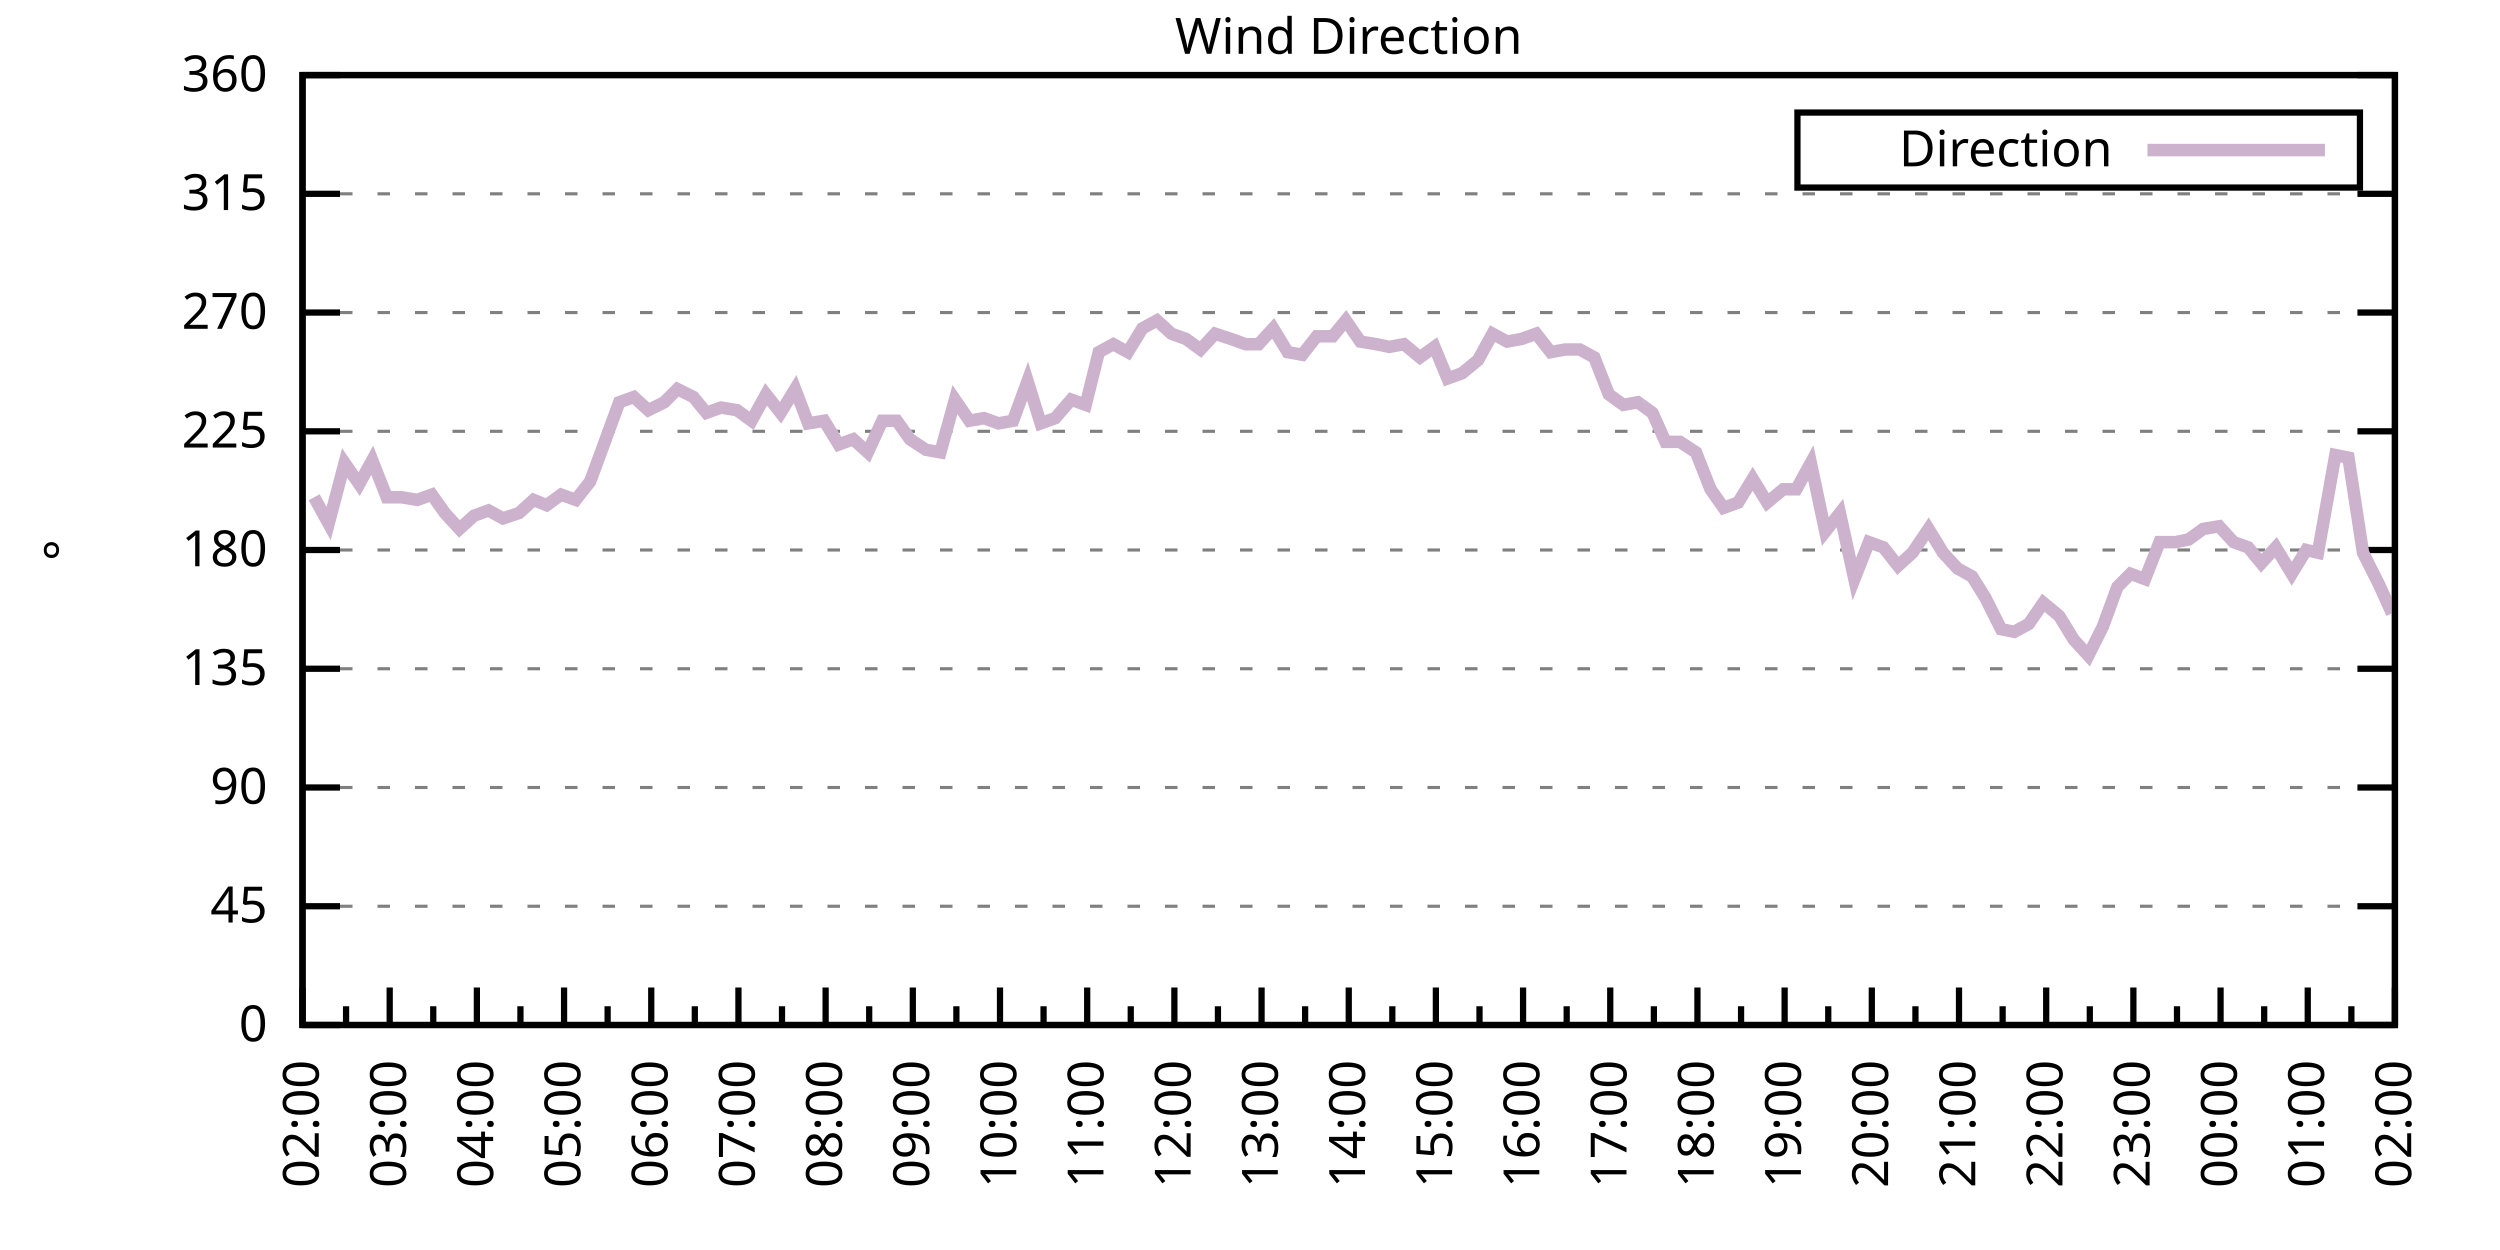
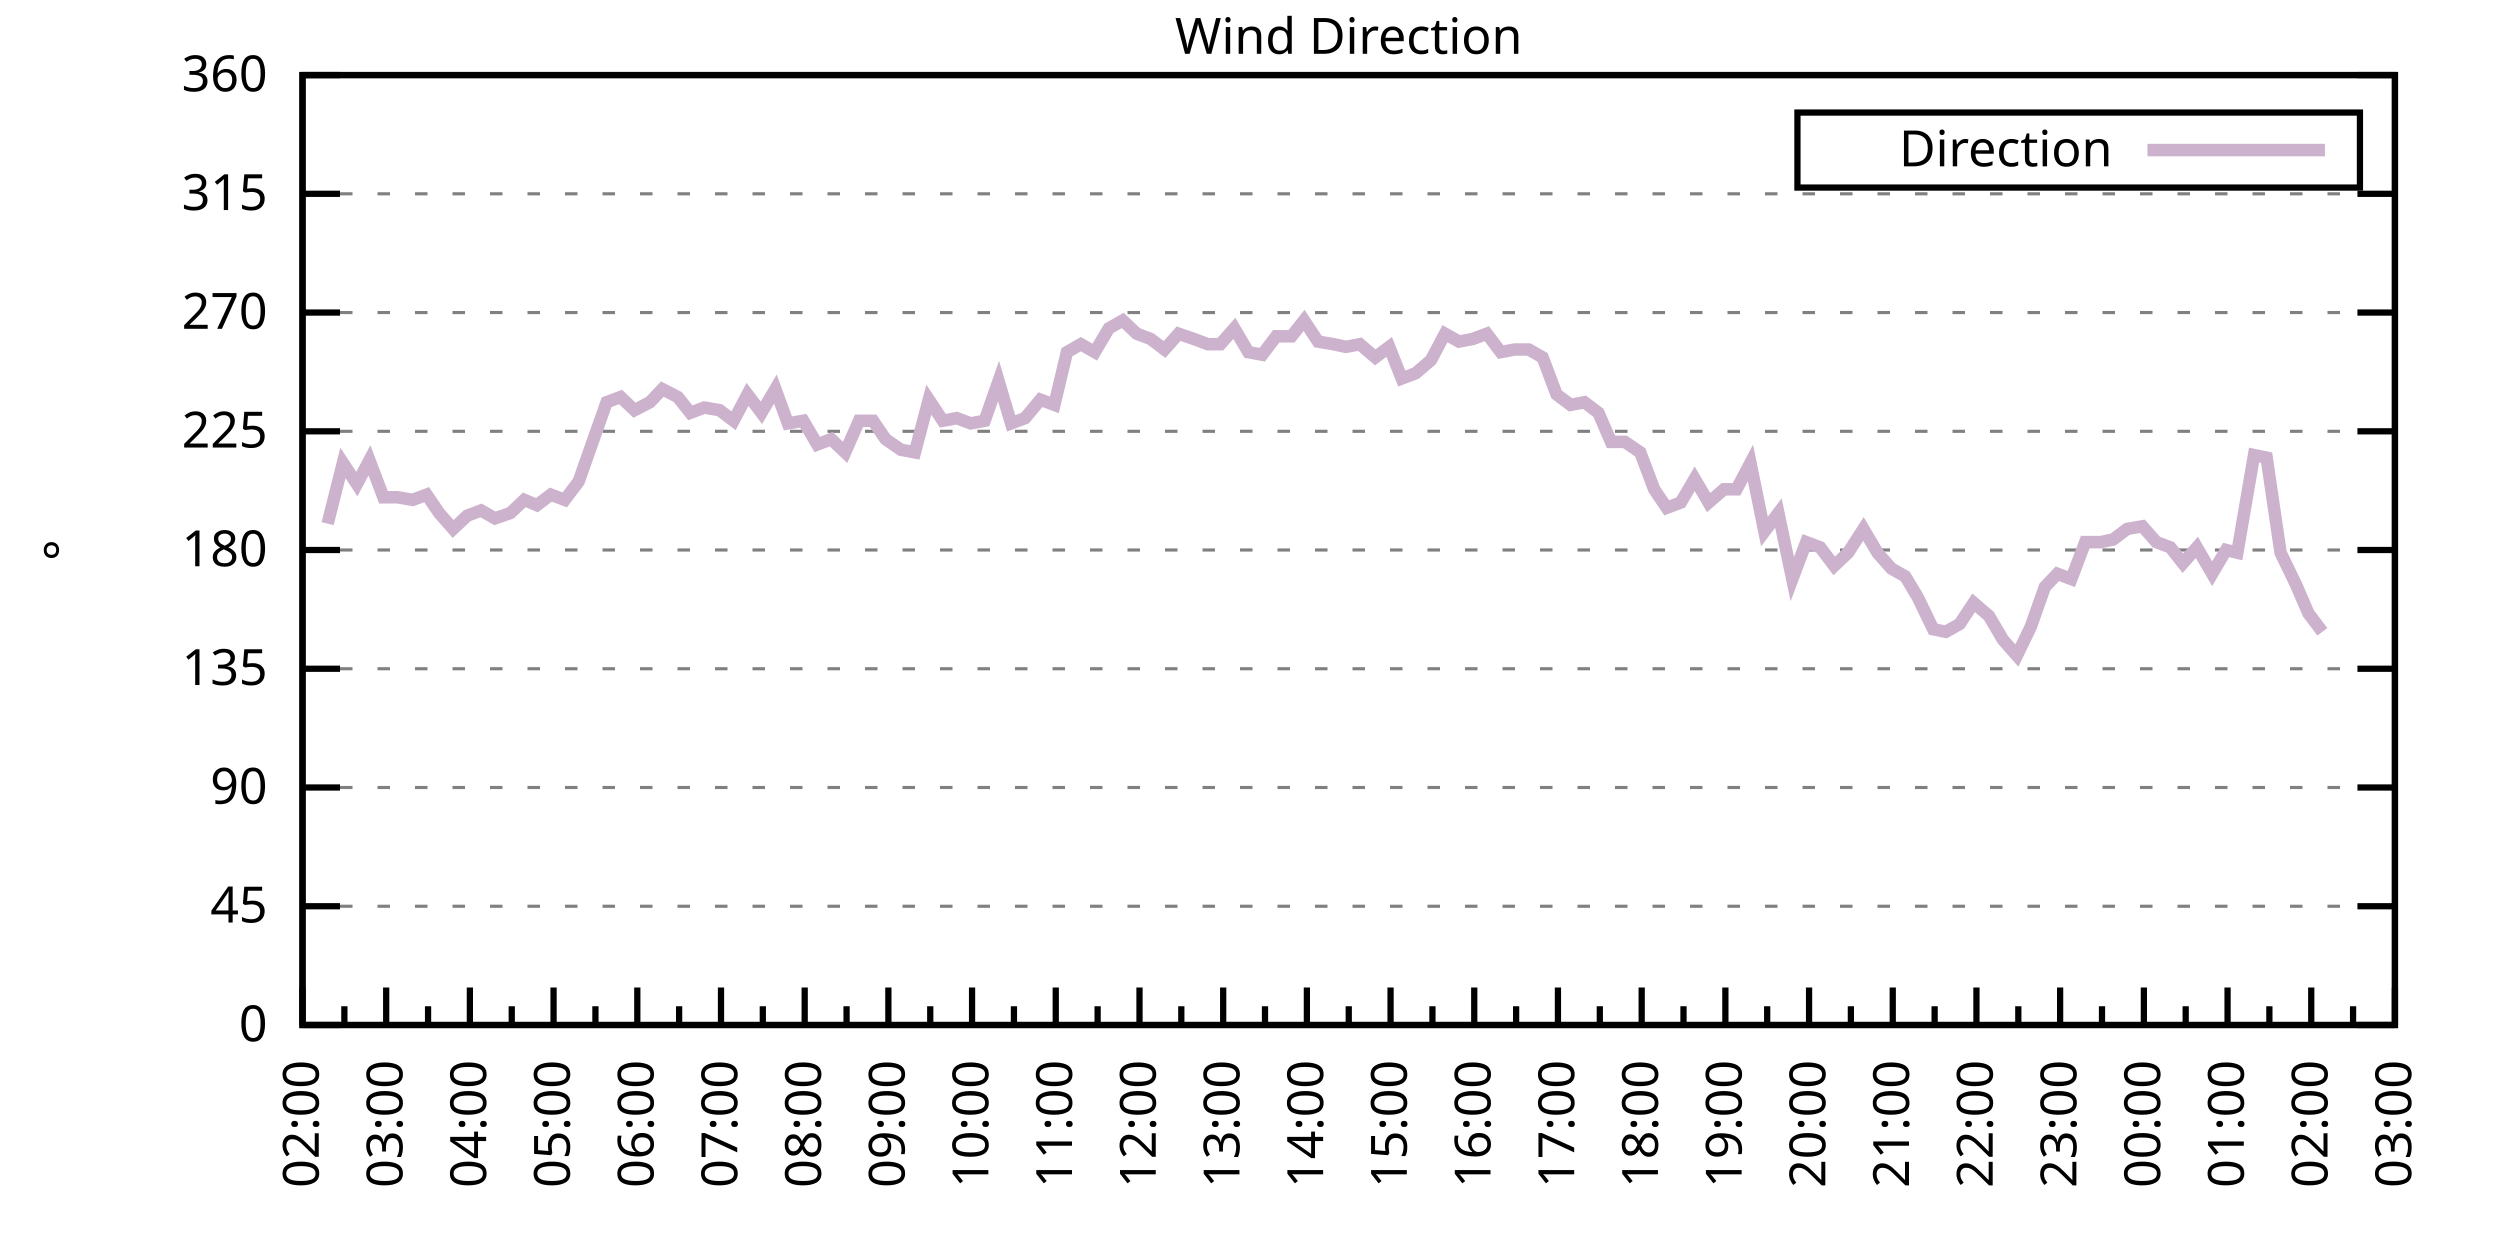
<svg xmlns="http://www.w3.org/2000/svg" xmlns:xlink="http://www.w3.org/1999/xlink" width="400" height="200" viewBox="0 0 400 200">
  <g id="gnuplot_canvas">
    <rect x="0" y="0" width="400" height="200" fill="none" />
    <defs>
      <circle id="gpDot" r="0.5" stroke-width="0.5" stroke="currentColor" />
      <path id="gpPt0" stroke-width="0.333" stroke="currentColor" d="M-1,0 h2 M0,-1 v2" />
      <path id="gpPt1" stroke-width="0.333" stroke="currentColor" d="M-1,-1 L1,1 M1,-1 L-1,1" />
      <path id="gpPt2" stroke-width="0.333" stroke="currentColor" d="M-1,0 L1,0 M0,-1 L0,1 M-1,-1 L1,1 M-1,1 L1,-1" />
      <rect id="gpPt3" stroke-width="0.333" stroke="currentColor" x="-1" y="-1" width="2" height="2" />
      <rect id="gpPt4" stroke-width="0.333" stroke="currentColor" fill="currentColor" x="-1" y="-1" width="2" height="2" />
      <circle id="gpPt5" stroke-width="0.333" stroke="currentColor" cx="0" cy="0" r="1" />
      <use xlink:href="#gpPt5" id="gpPt6" fill="currentColor" stroke="none" />
      <path id="gpPt7" stroke-width="0.333" stroke="currentColor" d="M0,-1.33 L-1.33,0.67 L1.33,0.67 z" />
      <use xlink:href="#gpPt7" id="gpPt8" fill="currentColor" stroke="none" />
      <use xlink:href="#gpPt7" id="gpPt9" stroke="currentColor" transform="rotate(180)" />
      <use xlink:href="#gpPt9" id="gpPt10" fill="currentColor" stroke="none" />
      <use xlink:href="#gpPt3" id="gpPt11" stroke="currentColor" transform="rotate(45)" />
      <use xlink:href="#gpPt11" id="gpPt12" fill="currentColor" stroke="none" />
      <path id="gpPt13" stroke-width="0.333" stroke="currentColor" d="M0,1.330 L1.265,0.411 L0.782,-1.067 L-0.782,-1.076 L-1.265,0.411 z" />
      <use xlink:href="#gpPt13" id="gpPt14" fill="currentColor" stroke="none" />
      <filter id="textbox" filterUnits="objectBoundingBox" x="0" y="0" height="1" width="1">
        <feFlood flood-color="white" flood-opacity="1" result="bgnd" />
        <feComposite in="SourceGraphic" in2="bgnd" operator="atop" />
      </filter>
      <filter id="greybox" filterUnits="objectBoundingBox" x="0" y="0" height="1" width="1">
        <feFlood flood-color="lightgrey" flood-opacity="1" result="grey" />
        <feComposite in="SourceGraphic" in2="grey" operator="atop" />
      </filter>
    </defs>
    <g fill="none" color="white" stroke="currentColor" stroke-width="1.00" stroke-linecap="butt" stroke-linejoin="miter">
</g>
    <g fill="none" color="black" stroke="currentColor" stroke-width="1.00" stroke-linecap="butt" stroke-linejoin="miter">
      <g stroke="none" shape-rendering="crispEdges">
        <polygon fill="rgb(255, 255, 255)" points="48.40,164.00 383.18,164.00 383.18,12.02 48.40,12.02 " />
      </g>
    </g>
    <g fill="none" color="black" stroke="currentColor" stroke-width="1.00" stroke-linecap="butt" stroke-linejoin="miter">
</g>
    <g fill="none" color="black" stroke="black" stroke-width="0.50" stroke-linecap="butt" stroke-linejoin="miter">
</g>
    <g fill="none" color="gray" stroke="currentColor" stroke-width="0.50" stroke-linecap="butt" stroke-linejoin="miter">
      <path stroke="gray" stroke-dasharray="2,4" class="gridline" d="M48.40,164.00 L383.19,164.00  " />
    </g>
    <g fill="none" color="gray" stroke="gray" stroke-width="1.00" stroke-linecap="butt" stroke-linejoin="miter">
</g>
    <g fill="none" color="black" stroke="currentColor" stroke-width="1.00" stroke-linecap="butt" stroke-linejoin="miter">
      <path stroke="black" d="M48.40,164.00 L54.40,164.00 M383.19,164.00 L377.19,164.00  " />
      <g transform="translate(42.80,166.60)" stroke="none" fill="black" font-family="Sans" font-size="8.00" text-anchor="end">
        <text>
          <tspan font-family="Sans"> 0</tspan>
        </text>
      </g>
    </g>
    <g fill="none" color="black" stroke="currentColor" stroke-width="1.00" stroke-linecap="butt" stroke-linejoin="miter">
</g>
    <g fill="none" color="black" stroke="black" stroke-width="0.50" stroke-linecap="butt" stroke-linejoin="miter">
</g>
    <g fill="none" color="gray" stroke="currentColor" stroke-width="0.50" stroke-linecap="butt" stroke-linejoin="miter">
      <path stroke="gray" stroke-dasharray="2,4" class="gridline" d="M48.40,145.00 L383.19,145.00  " />
    </g>
    <g fill="none" color="gray" stroke="gray" stroke-width="1.00" stroke-linecap="butt" stroke-linejoin="miter">
</g>
    <g fill="none" color="black" stroke="currentColor" stroke-width="1.00" stroke-linecap="butt" stroke-linejoin="miter">
      <path stroke="black" d="M48.40,145.00 L54.40,145.00 M383.19,145.00 L377.19,145.00  " />
      <g transform="translate(42.80,147.60)" stroke="none" fill="black" font-family="Sans" font-size="8.00" text-anchor="end">
        <text>
          <tspan font-family="Sans"> 45</tspan>
        </text>
      </g>
    </g>
    <g fill="none" color="black" stroke="currentColor" stroke-width="1.00" stroke-linecap="butt" stroke-linejoin="miter">
</g>
    <g fill="none" color="black" stroke="black" stroke-width="0.50" stroke-linecap="butt" stroke-linejoin="miter">
</g>
    <g fill="none" color="gray" stroke="currentColor" stroke-width="0.50" stroke-linecap="butt" stroke-linejoin="miter">
      <path stroke="gray" stroke-dasharray="2,4" class="gridline" d="M48.40,126.00 L383.19,126.00  " />
    </g>
    <g fill="none" color="gray" stroke="gray" stroke-width="1.00" stroke-linecap="butt" stroke-linejoin="miter">
</g>
    <g fill="none" color="black" stroke="currentColor" stroke-width="1.00" stroke-linecap="butt" stroke-linejoin="miter">
      <path stroke="black" d="M48.40,126.00 L54.40,126.00 M383.19,126.00 L377.19,126.00  " />
      <g transform="translate(42.80,128.60)" stroke="none" fill="black" font-family="Sans" font-size="8.00" text-anchor="end">
        <text>
          <tspan font-family="Sans"> 90</tspan>
        </text>
      </g>
    </g>
    <g fill="none" color="black" stroke="currentColor" stroke-width="1.00" stroke-linecap="butt" stroke-linejoin="miter">
</g>
    <g fill="none" color="black" stroke="black" stroke-width="0.50" stroke-linecap="butt" stroke-linejoin="miter">
</g>
    <g fill="none" color="gray" stroke="currentColor" stroke-width="0.50" stroke-linecap="butt" stroke-linejoin="miter">
      <path stroke="gray" stroke-dasharray="2,4" class="gridline" d="M48.40,107.00 L383.19,107.00  " />
    </g>
    <g fill="none" color="gray" stroke="gray" stroke-width="1.00" stroke-linecap="butt" stroke-linejoin="miter">
</g>
    <g fill="none" color="black" stroke="currentColor" stroke-width="1.00" stroke-linecap="butt" stroke-linejoin="miter">
      <path stroke="black" d="M48.40,107.00 L54.40,107.00 M383.19,107.00 L377.19,107.00  " />
      <g transform="translate(42.80,109.60)" stroke="none" fill="black" font-family="Sans" font-size="8.00" text-anchor="end">
        <text>
          <tspan font-family="Sans"> 135</tspan>
        </text>
      </g>
    </g>
    <g fill="none" color="black" stroke="currentColor" stroke-width="1.00" stroke-linecap="butt" stroke-linejoin="miter">
</g>
    <g fill="none" color="black" stroke="black" stroke-width="0.50" stroke-linecap="butt" stroke-linejoin="miter">
</g>
    <g fill="none" color="gray" stroke="currentColor" stroke-width="0.50" stroke-linecap="butt" stroke-linejoin="miter">
      <path stroke="gray" stroke-dasharray="2,4" class="gridline" d="M48.40,88.00 L383.19,88.00  " />
    </g>
    <g fill="none" color="gray" stroke="gray" stroke-width="1.00" stroke-linecap="butt" stroke-linejoin="miter">
</g>
    <g fill="none" color="black" stroke="currentColor" stroke-width="1.00" stroke-linecap="butt" stroke-linejoin="miter">
      <path stroke="black" d="M48.40,88.00 L54.40,88.00 M383.19,88.00 L377.19,88.00  " />
      <g transform="translate(42.80,90.60)" stroke="none" fill="black" font-family="Sans" font-size="8.00" text-anchor="end">
        <text>
          <tspan font-family="Sans"> 180</tspan>
        </text>
      </g>
    </g>
    <g fill="none" color="black" stroke="currentColor" stroke-width="1.00" stroke-linecap="butt" stroke-linejoin="miter">
</g>
    <g fill="none" color="black" stroke="black" stroke-width="0.50" stroke-linecap="butt" stroke-linejoin="miter">
</g>
    <g fill="none" color="gray" stroke="currentColor" stroke-width="0.50" stroke-linecap="butt" stroke-linejoin="miter">
      <path stroke="gray" stroke-dasharray="2,4" class="gridline" d="M48.40,69.01 L383.19,69.01  " />
    </g>
    <g fill="none" color="gray" stroke="gray" stroke-width="1.00" stroke-linecap="butt" stroke-linejoin="miter">
</g>
    <g fill="none" color="black" stroke="currentColor" stroke-width="1.00" stroke-linecap="butt" stroke-linejoin="miter">
      <path stroke="black" d="M48.40,69.01 L54.40,69.01 M383.19,69.01 L377.19,69.01  " />
      <g transform="translate(42.80,71.61)" stroke="none" fill="black" font-family="Sans" font-size="8.00" text-anchor="end">
        <text>
          <tspan font-family="Sans"> 225</tspan>
        </text>
      </g>
    </g>
    <g fill="none" color="black" stroke="currentColor" stroke-width="1.00" stroke-linecap="butt" stroke-linejoin="miter">
</g>
    <g fill="none" color="black" stroke="black" stroke-width="0.50" stroke-linecap="butt" stroke-linejoin="miter">
</g>
    <g fill="none" color="gray" stroke="currentColor" stroke-width="0.50" stroke-linecap="butt" stroke-linejoin="miter">
      <path stroke="gray" stroke-dasharray="2,4" class="gridline" d="M48.40,50.01 L383.19,50.01  " />
    </g>
    <g fill="none" color="gray" stroke="gray" stroke-width="1.00" stroke-linecap="butt" stroke-linejoin="miter">
</g>
    <g fill="none" color="black" stroke="currentColor" stroke-width="1.00" stroke-linecap="butt" stroke-linejoin="miter">
      <path stroke="black" d="M48.40,50.01 L54.40,50.01 M383.19,50.01 L377.19,50.01  " />
      <g transform="translate(42.80,52.61)" stroke="none" fill="black" font-family="Sans" font-size="8.00" text-anchor="end">
        <text>
          <tspan font-family="Sans"> 270</tspan>
        </text>
      </g>
    </g>
    <g fill="none" color="black" stroke="currentColor" stroke-width="1.00" stroke-linecap="butt" stroke-linejoin="miter">
</g>
    <g fill="none" color="black" stroke="black" stroke-width="0.50" stroke-linecap="butt" stroke-linejoin="miter">
</g>
    <g fill="none" color="gray" stroke="currentColor" stroke-width="0.50" stroke-linecap="butt" stroke-linejoin="miter">
      <path stroke="gray" stroke-dasharray="2,4" class="gridline" d="M48.40,31.01 L383.19,31.01  " />
    </g>
    <g fill="none" color="gray" stroke="gray" stroke-width="1.00" stroke-linecap="butt" stroke-linejoin="miter">
</g>
    <g fill="none" color="black" stroke="currentColor" stroke-width="1.00" stroke-linecap="butt" stroke-linejoin="miter">
      <path stroke="black" d="M48.40,31.01 L54.40,31.01 M383.19,31.01 L377.19,31.01  " />
      <g transform="translate(42.80,33.61)" stroke="none" fill="black" font-family="Sans" font-size="8.00" text-anchor="end">
        <text>
          <tspan font-family="Sans"> 315</tspan>
        </text>
      </g>
    </g>
    <g fill="none" color="black" stroke="currentColor" stroke-width="1.00" stroke-linecap="butt" stroke-linejoin="miter">
</g>
    <g fill="none" color="black" stroke="black" stroke-width="0.50" stroke-linecap="butt" stroke-linejoin="miter">
</g>
    <g fill="none" color="gray" stroke="currentColor" stroke-width="0.50" stroke-linecap="butt" stroke-linejoin="miter">
      <path stroke="gray" stroke-dasharray="2,4" class="gridline" d="M48.40,12.01 L383.19,12.01  " />
    </g>
    <g fill="none" color="gray" stroke="gray" stroke-width="1.00" stroke-linecap="butt" stroke-linejoin="miter">
</g>
    <g fill="none" color="black" stroke="currentColor" stroke-width="1.00" stroke-linecap="butt" stroke-linejoin="miter">
      <path stroke="black" d="M48.40,12.01 L54.40,12.01 M383.19,12.01 L377.19,12.01  " />
      <g transform="translate(42.80,14.61)" stroke="none" fill="black" font-family="Sans" font-size="8.00" text-anchor="end">
        <text>
          <tspan font-family="Sans"> 360</tspan>
        </text>
      </g>
    </g>
    <g fill="none" color="black" stroke="currentColor" stroke-width="1.00" stroke-linecap="butt" stroke-linejoin="miter">
      <path stroke="black" d="M48.40,164.00 L48.40,158.00  " />
      <g transform="translate(51.00,169.60) rotate(270)" stroke="none" fill="black" font-family="Sans" font-size="8.00" text-anchor="end">
        <text>
          <tspan font-family="Sans">02:00</tspan>
        </text>
      </g>
    </g>
    <g fill="none" color="black" stroke="currentColor" stroke-width="1.00" stroke-linecap="butt" stroke-linejoin="miter">
-       <path stroke="black" d="M55.37,164.00 L55.37,161.00 M62.35,164.00 L62.35,158.00  " />
-       <g transform="translate(64.95,169.60) rotate(270)" stroke="none" fill="black" font-family="Sans" font-size="8.00" text-anchor="end">
+       <path stroke="black" d="M55.10,164.00 L55.10,161.00 M61.79,164.00 L61.79,158.00  " />
+       <g transform="translate(64.39,169.60) rotate(270)" stroke="none" fill="black" font-family="Sans" font-size="8.00" text-anchor="end">
        <text>
          <tspan font-family="Sans">03:00</tspan>
        </text>
      </g>
    </g>
    <g fill="none" color="black" stroke="currentColor" stroke-width="1.00" stroke-linecap="butt" stroke-linejoin="miter">
-       <path stroke="black" d="M69.32,164.00 L69.32,161.00 M76.30,164.00 L76.30,158.00  " />
-       <g transform="translate(78.90,169.60) rotate(270)" stroke="none" fill="black" font-family="Sans" font-size="8.00" text-anchor="end">
+       <path stroke="black" d="M68.49,164.00 L68.49,161.00 M75.18,164.00 L75.18,158.00  " />
+       <g transform="translate(77.78,169.60) rotate(270)" stroke="none" fill="black" font-family="Sans" font-size="8.00" text-anchor="end">
        <text>
          <tspan font-family="Sans">04:00</tspan>
        </text>
      </g>
    </g>
    <g fill="none" color="black" stroke="currentColor" stroke-width="1.00" stroke-linecap="butt" stroke-linejoin="miter">
-       <path stroke="black" d="M83.27,164.00 L83.27,161.00 M90.25,164.00 L90.25,158.00  " />
-       <g transform="translate(92.85,169.60) rotate(270)" stroke="none" fill="black" font-family="Sans" font-size="8.00" text-anchor="end">
+       <path stroke="black" d="M81.88,164.00 L81.88,161.00 M88.57,164.00 L88.57,158.00  " />
+       <g transform="translate(91.17,169.60) rotate(270)" stroke="none" fill="black" font-family="Sans" font-size="8.00" text-anchor="end">
        <text>
          <tspan font-family="Sans">05:00</tspan>
        </text>
      </g>
    </g>
    <g fill="none" color="black" stroke="currentColor" stroke-width="1.00" stroke-linecap="butt" stroke-linejoin="miter">
-       <path stroke="black" d="M97.22,164.00 L97.22,161.00 M104.20,164.00 L104.20,158.00  " />
-       <g transform="translate(106.80,169.60) rotate(270)" stroke="none" fill="black" font-family="Sans" font-size="8.00" text-anchor="end">
+       <path stroke="black" d="M95.27,164.00 L95.27,161.00 M101.97,164.00 L101.97,158.00  " />
+       <g transform="translate(104.57,169.60) rotate(270)" stroke="none" fill="black" font-family="Sans" font-size="8.00" text-anchor="end">
        <text>
          <tspan font-family="Sans">06:00</tspan>
        </text>
      </g>
    </g>
    <g fill="none" color="black" stroke="currentColor" stroke-width="1.00" stroke-linecap="butt" stroke-linejoin="miter">
-       <path stroke="black" d="M111.17,164.00 L111.17,161.00 M118.15,164.00 L118.15,158.00  " />
-       <g transform="translate(120.75,169.60) rotate(270)" stroke="none" fill="black" font-family="Sans" font-size="8.00" text-anchor="end">
+       <path stroke="black" d="M108.66,164.00 L108.66,161.00 M115.36,164.00 L115.36,158.00  " />
+       <g transform="translate(117.96,169.60) rotate(270)" stroke="none" fill="black" font-family="Sans" font-size="8.00" text-anchor="end">
        <text>
          <tspan font-family="Sans">07:00</tspan>
        </text>
      </g>
    </g>
    <g fill="none" color="black" stroke="currentColor" stroke-width="1.00" stroke-linecap="butt" stroke-linejoin="miter">
-       <path stroke="black" d="M125.12,164.00 L125.12,161.00 M132.10,164.00 L132.10,158.00  " />
-       <g transform="translate(134.70,169.60) rotate(270)" stroke="none" fill="black" font-family="Sans" font-size="8.00" text-anchor="end">
+       <path stroke="black" d="M122.05,164.00 L122.05,161.00 M128.75,164.00 L128.75,158.00  " />
+       <g transform="translate(131.35,169.60) rotate(270)" stroke="none" fill="black" font-family="Sans" font-size="8.00" text-anchor="end">
        <text>
          <tspan font-family="Sans">08:00</tspan>
        </text>
      </g>
    </g>
    <g fill="none" color="black" stroke="currentColor" stroke-width="1.00" stroke-linecap="butt" stroke-linejoin="miter">
-       <path stroke="black" d="M139.07,164.00 L139.07,161.00 M146.05,164.00 L146.05,158.00  " />
-       <g transform="translate(148.65,169.60) rotate(270)" stroke="none" fill="black" font-family="Sans" font-size="8.00" text-anchor="end">
+       <path stroke="black" d="M135.45,164.00 L135.45,161.00 M142.14,164.00 L142.14,158.00  " />
+       <g transform="translate(144.74,169.60) rotate(270)" stroke="none" fill="black" font-family="Sans" font-size="8.00" text-anchor="end">
        <text>
          <tspan font-family="Sans">09:00</tspan>
        </text>
      </g>
    </g>
    <g fill="none" color="black" stroke="currentColor" stroke-width="1.00" stroke-linecap="butt" stroke-linejoin="miter">
-       <path stroke="black" d="M153.02,164.00 L153.02,161.00 M160.00,164.00 L160.00,158.00  " />
-       <g transform="translate(162.60,169.60) rotate(270)" stroke="none" fill="black" font-family="Sans" font-size="8.00" text-anchor="end">
+       <path stroke="black" d="M148.84,164.00 L148.84,161.00 M155.53,164.00 L155.53,158.00  " />
+       <g transform="translate(158.13,169.60) rotate(270)" stroke="none" fill="black" font-family="Sans" font-size="8.00" text-anchor="end">
        <text>
          <tspan font-family="Sans">10:00</tspan>
        </text>
      </g>
    </g>
    <g fill="none" color="black" stroke="currentColor" stroke-width="1.00" stroke-linecap="butt" stroke-linejoin="miter">
-       <path stroke="black" d="M166.97,164.00 L166.97,161.00 M173.95,164.00 L173.95,158.00  " />
-       <g transform="translate(176.55,169.60) rotate(270)" stroke="none" fill="black" font-family="Sans" font-size="8.00" text-anchor="end">
+       <path stroke="black" d="M162.23,164.00 L162.23,161.00 M168.92,164.00 L168.92,158.00  " />
+       <g transform="translate(171.52,169.60) rotate(270)" stroke="none" fill="black" font-family="Sans" font-size="8.00" text-anchor="end">
        <text>
          <tspan font-family="Sans">11:00</tspan>
        </text>
      </g>
    </g>
    <g fill="none" color="black" stroke="currentColor" stroke-width="1.00" stroke-linecap="butt" stroke-linejoin="miter">
-       <path stroke="black" d="M180.92,164.00 L180.92,161.00 M187.90,164.00 L187.90,158.00  " />
-       <g transform="translate(190.50,169.60) rotate(270)" stroke="none" fill="black" font-family="Sans" font-size="8.00" text-anchor="end">
+       <path stroke="black" d="M175.62,164.00 L175.62,161.00 M182.32,164.00 L182.32,158.00  " />
+       <g transform="translate(184.92,169.60) rotate(270)" stroke="none" fill="black" font-family="Sans" font-size="8.00" text-anchor="end">
        <text>
          <tspan font-family="Sans">12:00</tspan>
        </text>
      </g>
    </g>
    <g fill="none" color="black" stroke="currentColor" stroke-width="1.00" stroke-linecap="butt" stroke-linejoin="miter">
-       <path stroke="black" d="M194.87,164.00 L194.87,161.00 M201.85,164.00 L201.85,158.00  " />
-       <g transform="translate(204.45,169.60) rotate(270)" stroke="none" fill="black" font-family="Sans" font-size="8.00" text-anchor="end">
+       <path stroke="black" d="M189.01,164.00 L189.01,161.00 M195.71,164.00 L195.71,158.00  " />
+       <g transform="translate(198.31,169.60) rotate(270)" stroke="none" fill="black" font-family="Sans" font-size="8.00" text-anchor="end">
        <text>
          <tspan font-family="Sans">13:00</tspan>
        </text>
      </g>
    </g>
    <g fill="none" color="black" stroke="currentColor" stroke-width="1.00" stroke-linecap="butt" stroke-linejoin="miter">
-       <path stroke="black" d="M208.82,164.00 L208.82,161.00 M215.80,164.00 L215.80,158.00  " />
-       <g transform="translate(218.40,169.60) rotate(270)" stroke="none" fill="black" font-family="Sans" font-size="8.00" text-anchor="end">
+       <path stroke="black" d="M202.40,164.00 L202.40,161.00 M209.10,164.00 L209.10,158.00  " />
+       <g transform="translate(211.70,169.60) rotate(270)" stroke="none" fill="black" font-family="Sans" font-size="8.00" text-anchor="end">
        <text>
          <tspan font-family="Sans">14:00</tspan>
        </text>
      </g>
    </g>
    <g fill="none" color="black" stroke="currentColor" stroke-width="1.00" stroke-linecap="butt" stroke-linejoin="miter">
-       <path stroke="black" d="M222.77,164.00 L222.77,161.00 M229.74,164.00 L229.74,158.00  " />
-       <g transform="translate(232.34,169.60) rotate(270)" stroke="none" fill="black" font-family="Sans" font-size="8.00" text-anchor="end">
+       <path stroke="black" d="M215.80,164.00 L215.80,161.00 M222.49,164.00 L222.49,158.00  " />
+       <g transform="translate(225.09,169.60) rotate(270)" stroke="none" fill="black" font-family="Sans" font-size="8.00" text-anchor="end">
        <text>
          <tspan font-family="Sans">15:00</tspan>
        </text>
      </g>
    </g>
    <g fill="none" color="black" stroke="currentColor" stroke-width="1.00" stroke-linecap="butt" stroke-linejoin="miter">
-       <path stroke="black" d="M236.72,164.00 L236.72,161.00 M243.69,164.00 L243.69,158.00  " />
-       <g transform="translate(246.29,169.60) rotate(270)" stroke="none" fill="black" font-family="Sans" font-size="8.00" text-anchor="end">
+       <path stroke="black" d="M229.19,164.00 L229.19,161.00 M235.88,164.00 L235.88,158.00  " />
+       <g transform="translate(238.48,169.60) rotate(270)" stroke="none" fill="black" font-family="Sans" font-size="8.00" text-anchor="end">
        <text>
          <tspan font-family="Sans">16:00</tspan>
        </text>
      </g>
    </g>
    <g fill="none" color="black" stroke="currentColor" stroke-width="1.00" stroke-linecap="butt" stroke-linejoin="miter">
-       <path stroke="black" d="M250.67,164.00 L250.67,161.00 M257.64,164.00 L257.64,158.00  " />
-       <g transform="translate(260.24,169.60) rotate(270)" stroke="none" fill="black" font-family="Sans" font-size="8.00" text-anchor="end">
+       <path stroke="black" d="M242.58,164.00 L242.58,161.00 M249.27,164.00 L249.27,158.00  " />
+       <g transform="translate(251.87,169.60) rotate(270)" stroke="none" fill="black" font-family="Sans" font-size="8.00" text-anchor="end">
        <text>
          <tspan font-family="Sans">17:00</tspan>
        </text>
      </g>
    </g>
    <g fill="none" color="black" stroke="currentColor" stroke-width="1.00" stroke-linecap="butt" stroke-linejoin="miter">
-       <path stroke="black" d="M264.62,164.00 L264.62,161.00 M271.59,164.00 L271.59,158.00  " />
-       <g transform="translate(274.19,169.60) rotate(270)" stroke="none" fill="black" font-family="Sans" font-size="8.00" text-anchor="end">
+       <path stroke="black" d="M255.97,164.00 L255.97,161.00 M262.67,164.00 L262.67,158.00  " />
+       <g transform="translate(265.27,169.60) rotate(270)" stroke="none" fill="black" font-family="Sans" font-size="8.00" text-anchor="end">
        <text>
          <tspan font-family="Sans">18:00</tspan>
        </text>
      </g>
    </g>
    <g fill="none" color="black" stroke="currentColor" stroke-width="1.00" stroke-linecap="butt" stroke-linejoin="miter">
-       <path stroke="black" d="M278.57,164.00 L278.57,161.00 M285.54,164.00 L285.54,158.00  " />
-       <g transform="translate(288.14,169.60) rotate(270)" stroke="none" fill="black" font-family="Sans" font-size="8.00" text-anchor="end">
+       <path stroke="black" d="M269.36,164.00 L269.36,161.00 M276.06,164.00 L276.06,158.00  " />
+       <g transform="translate(278.66,169.60) rotate(270)" stroke="none" fill="black" font-family="Sans" font-size="8.00" text-anchor="end">
        <text>
          <tspan font-family="Sans">19:00</tspan>
        </text>
      </g>
    </g>
    <g fill="none" color="black" stroke="currentColor" stroke-width="1.00" stroke-linecap="butt" stroke-linejoin="miter">
-       <path stroke="black" d="M292.52,164.00 L292.52,161.00 M299.49,164.00 L299.49,158.00  " />
-       <g transform="translate(302.09,169.60) rotate(270)" stroke="none" fill="black" font-family="Sans" font-size="8.00" text-anchor="end">
+       <path stroke="black" d="M282.75,164.00 L282.75,161.00 M289.45,164.00 L289.45,158.00  " />
+       <g transform="translate(292.05,169.60) rotate(270)" stroke="none" fill="black" font-family="Sans" font-size="8.00" text-anchor="end">
        <text>
          <tspan font-family="Sans">20:00</tspan>
        </text>
      </g>
    </g>
    <g fill="none" color="black" stroke="currentColor" stroke-width="1.00" stroke-linecap="butt" stroke-linejoin="miter">
-       <path stroke="black" d="M306.47,164.00 L306.47,161.00 M313.44,164.00 L313.44,158.00  " />
-       <g transform="translate(316.04,169.60) rotate(270)" stroke="none" fill="black" font-family="Sans" font-size="8.00" text-anchor="end">
+       <path stroke="black" d="M296.14,164.00 L296.14,161.00 M302.84,164.00 L302.84,158.00  " />
+       <g transform="translate(305.44,169.60) rotate(270)" stroke="none" fill="black" font-family="Sans" font-size="8.00" text-anchor="end">
        <text>
          <tspan font-family="Sans">21:00</tspan>
        </text>
      </g>
    </g>
    <g fill="none" color="black" stroke="currentColor" stroke-width="1.00" stroke-linecap="butt" stroke-linejoin="miter">
-       <path stroke="black" d="M320.42,164.00 L320.42,161.00 M327.39,164.00 L327.39,158.00  " />
-       <g transform="translate(329.99,169.60) rotate(270)" stroke="none" fill="black" font-family="Sans" font-size="8.00" text-anchor="end">
+       <path stroke="black" d="M309.54,164.00 L309.54,161.00 M316.23,164.00 L316.23,158.00  " />
+       <g transform="translate(318.83,169.60) rotate(270)" stroke="none" fill="black" font-family="Sans" font-size="8.00" text-anchor="end">
        <text>
          <tspan font-family="Sans">22:00</tspan>
        </text>
      </g>
    </g>
    <g fill="none" color="black" stroke="currentColor" stroke-width="1.00" stroke-linecap="butt" stroke-linejoin="miter">
-       <path stroke="black" d="M334.37,164.00 L334.37,161.00 M341.34,164.00 L341.34,158.00  " />
-       <g transform="translate(343.94,169.60) rotate(270)" stroke="none" fill="black" font-family="Sans" font-size="8.00" text-anchor="end">
+       <path stroke="black" d="M322.93,164.00 L322.93,161.00 M329.62,164.00 L329.62,158.00  " />
+       <g transform="translate(332.22,169.60) rotate(270)" stroke="none" fill="black" font-family="Sans" font-size="8.00" text-anchor="end">
        <text>
          <tspan font-family="Sans">23:00</tspan>
        </text>
      </g>
    </g>
    <g fill="none" color="black" stroke="currentColor" stroke-width="1.00" stroke-linecap="butt" stroke-linejoin="miter">
-       <path stroke="black" d="M348.32,164.00 L348.32,161.00 M355.29,164.00 L355.29,158.00  " />
-       <g transform="translate(357.89,169.60) rotate(270)" stroke="none" fill="black" font-family="Sans" font-size="8.00" text-anchor="end">
+       <path stroke="black" d="M336.32,164.00 L336.32,161.00 M343.02,164.00 L343.02,158.00  " />
+       <g transform="translate(345.62,169.60) rotate(270)" stroke="none" fill="black" font-family="Sans" font-size="8.00" text-anchor="end">
        <text>
          <tspan font-family="Sans">00:00</tspan>
        </text>
      </g>
    </g>
    <g fill="none" color="black" stroke="currentColor" stroke-width="1.00" stroke-linecap="butt" stroke-linejoin="miter">
-       <path stroke="black" d="M362.27,164.00 L362.27,161.00 M369.24,164.00 L369.24,158.00  " />
-       <g transform="translate(371.84,169.60) rotate(270)" stroke="none" fill="black" font-family="Sans" font-size="8.00" text-anchor="end">
+       <path stroke="black" d="M349.71,164.00 L349.71,161.00 M356.41,164.00 L356.41,158.00  " />
+       <g transform="translate(359.01,169.60) rotate(270)" stroke="none" fill="black" font-family="Sans" font-size="8.00" text-anchor="end">
        <text>
          <tspan font-family="Sans">01:00</tspan>
        </text>
      </g>
    </g>
    <g fill="none" color="black" stroke="currentColor" stroke-width="1.00" stroke-linecap="butt" stroke-linejoin="miter">
-       <path stroke="black" d="M376.22,164.00 L376.22,161.00 M383.19,164.00 L383.19,158.00  " />
+       <path stroke="black" d="M363.10,164.00 L363.10,161.00 M369.80,164.00 L369.80,158.00  " />
+       <g transform="translate(372.40,169.60) rotate(270)" stroke="none" fill="black" font-family="Sans" font-size="8.00" text-anchor="end">
+         <text>
+           <tspan font-family="Sans">02:00</tspan>
+         </text>
+       </g>
+     </g>
+     <g fill="none" color="black" stroke="currentColor" stroke-width="1.00" stroke-linecap="butt" stroke-linejoin="miter">
+       <path stroke="black" d="M376.49,164.00 L376.49,161.00 M383.19,164.00 L383.19,158.00  " />
      <g transform="translate(385.79,169.60) rotate(270)" stroke="none" fill="black" font-family="Sans" font-size="8.00" text-anchor="end">
        <text>
-           <tspan font-family="Sans">02:00</tspan>
+           <tspan font-family="Sans">03:00</tspan>
        </text>
      </g>
    </g>
    <g fill="none" color="black" stroke="currentColor" stroke-width="1.00" stroke-linecap="butt" stroke-linejoin="miter">
</g>
    <g fill="none" color="black" stroke="currentColor" stroke-width="1.00" stroke-linecap="butt" stroke-linejoin="miter">
      <path stroke="black" d="M48.40,12.01 L48.40,164.00 L383.19,164.00 L383.19,12.01 L48.40,12.01 Z  " />
    </g>
    <g fill="none" color="black" stroke="currentColor" stroke-width="1.00" stroke-linecap="butt" stroke-linejoin="miter">
      <g transform="translate(12.80,88.01) rotate(270)" stroke="none" fill="black" font-family="Sans" font-size="8.00" text-anchor="middle">
        <text>
          <tspan font-family="Sans">°</tspan>
        </text>
      </g>
    </g>
    <g fill="none" color="black" stroke="currentColor" stroke-width="1.00" stroke-linecap="butt" stroke-linejoin="miter">
</g>
    <g fill="none" color="black" stroke="currentColor" stroke-width="1.00" stroke-linecap="butt" stroke-linejoin="miter">
      <path stroke="black" d="M287.59,30.01 L287.59,18.01 L377.59,18.01 L377.59,30.01 L287.59,30.01 Z  " />
    </g>
    <g id="Wind_direction_plot_1">
      <g fill="none" color="white" stroke="black" stroke-width="2.00" stroke-linecap="butt" stroke-linejoin="miter">
</g>
      <g fill="none" color="black" stroke="currentColor" stroke-width="2.00" stroke-linecap="butt" stroke-linejoin="miter">
        <g transform="translate(337.99,26.61)" stroke="none" fill="black" font-family="Sans" font-size="8.00" text-anchor="end">
          <text>
            <tspan font-family="Sans">Direction</tspan>
          </text>
        </g>
      </g>
      <g fill="none" color="black" stroke="currentColor" stroke-width="2.00" stroke-linecap="butt" stroke-linejoin="miter">
-         <path stroke="rgb(204, 178, 204)" d="M343.59,24.01 L371.99,24.01 M50.26,79.56 L52.58,83.78 L55.14,74.07 L57.47,77.45 L59.56,73.65 L61.88,79.56   L64.21,79.56 L66.77,79.98 L69.09,79.14 L71.18,82.09 L73.51,84.63 L75.83,82.52 L78.16,81.67 L80.48,82.94   L83.04,82.09 L85.37,79.98 L87.46,80.83 L89.78,79.14 L92.11,79.98 L94.43,77.03 L96.76,70.70 L99.08,64.36   L101.41,63.52 L103.73,65.63 L106.29,64.36 L108.38,62.25 L110.94,63.52 L113.03,66.05 L115.36,65.21 L117.92,65.63   L120.24,67.32 L122.57,63.10 L124.89,66.05 L127.22,62.25 L129.31,67.74 L131.87,67.32 L134.19,71.12 L136.51,70.27   L138.84,72.38 L141.16,67.32 L143.49,67.32 L145.58,70.27 L148.14,71.96 L150.46,72.38 L152.79,63.94 L155.11,67.32   L157.44,66.90 L159.76,67.74 L162.09,67.32 L164.41,60.98 L166.51,67.74 L168.83,66.90 L171.39,63.94 L173.71,64.78   L175.81,56.34 L178.13,55.07 L180.46,56.34 L182.78,52.54 L185.11,51.27 L187.43,53.39 L189.76,54.23 L192.08,55.92   L194.41,53.39 L196.96,54.23 L199.29,55.07 L201.38,55.07 L203.71,52.54 L206.03,56.34 L208.36,56.76 L210.68,53.81   L213.24,53.81 L215.33,51.27 L217.65,54.65 L220.21,55.07 L222.30,55.50 L224.63,55.07 L227.19,57.18 L229.51,55.50   L231.60,60.56 L233.93,59.72 L236.49,57.61 L238.81,53.39 L241.14,54.65 L243.46,54.23 L245.79,53.39 L248.11,56.34   L250.44,55.92 L252.76,55.92 L255.09,57.18 L257.41,63.10 L259.74,64.78 L262.06,64.36 L264.39,66.05 L266.48,70.70   L268.80,70.70 L271.36,72.38 L273.69,78.29 L275.78,81.25 L278.10,80.41 L280.43,76.61 L282.75,80.41 L285.31,78.29   L287.40,78.29 L289.73,74.07 L292.05,85.05 L294.38,82.09 L296.70,92.65 L299.03,86.74 L301.35,87.58 L303.68,90.54   L306.00,88.43 L308.56,84.63 L310.88,88.43 L313.21,90.96 L315.53,92.23 L317.63,95.60 L320.18,100.67 L322.28,101.09   L324.60,99.83 L326.93,96.45 L329.48,98.56 L331.81,102.36 L334.13,104.89 L336.46,100.25 L338.78,93.92 L340.88,91.80   L343.20,92.65 L345.53,86.74 L348.08,86.74 L350.18,86.32 L352.50,84.63 L355.06,84.21 L357.38,86.74 L359.71,87.58   L361.80,90.12 L364.13,87.58 L366.68,91.80 L369.01,88.00 L370.87,88.43 L373.66,72.81 L375.75,73.23 L378.08,88.43   L380.63,93.49 L382.73,98.14  " />
+         <path stroke="rgb(204, 178, 204)" d="M343.59,24.01 L371.99,24.01 M52.42,83.78 L54.87,74.07 L57.10,77.45 L59.11,73.65 L61.35,79.56 L63.58,79.56   L66.03,79.98 L68.26,79.14 L70.27,82.09 L72.50,84.63 L74.74,82.52 L76.97,81.67 L79.20,82.94 L81.66,82.09   L83.89,79.98 L85.90,80.83 L88.13,79.14 L90.36,79.98 L92.59,77.03 L94.82,70.70 L97.06,64.36 L99.29,63.52   L101.52,65.63 L103.98,64.36 L105.98,62.25 L108.44,63.52 L110.45,66.05 L112.68,65.21 L115.13,65.63 L117.37,67.32   L119.60,63.10 L121.83,66.05 L124.06,62.25 L126.07,67.74 L128.53,67.32 L130.76,71.12 L132.99,70.27 L135.22,72.38   L137.45,67.32 L139.69,67.32 L141.69,70.27 L144.15,71.96 L146.38,72.38 L148.61,63.94 L150.85,67.32 L153.08,66.90   L155.31,67.74 L157.54,67.32 L159.77,60.98 L161.78,67.74 L164.01,66.90 L166.47,63.94 L168.70,64.78 L170.71,56.34   L172.94,55.07 L175.17,56.34 L177.41,52.54 L179.64,51.27 L181.87,53.39 L184.10,54.23 L186.33,55.92 L188.57,53.39   L191.02,54.23 L193.25,55.07 L195.26,55.07 L197.49,52.54 L199.73,56.34 L201.96,56.76 L204.19,53.81 L206.64,53.81   L208.65,51.27 L210.88,54.65 L213.34,55.07 L215.35,55.50 L217.58,55.07 L220.04,57.18 L222.27,55.50 L224.28,60.56   L226.51,59.72 L228.96,57.61 L231.20,53.39 L233.43,54.65 L235.66,54.23 L237.89,53.39 L240.12,56.34 L242.36,55.92   L244.59,55.92 L246.82,57.18 L249.05,63.10 L251.28,64.78 L253.51,64.36 L255.75,66.05 L257.76,70.70 L259.99,70.70   L262.44,72.38 L264.67,78.29 L266.68,81.25 L268.92,80.41 L271.15,76.61 L273.38,80.41 L275.83,78.29 L277.84,78.29   L280.07,74.07 L282.31,85.05 L284.54,82.09 L286.77,92.65 L289.00,86.74 L291.23,87.58 L293.47,90.54 L295.70,88.43   L298.15,84.63 L300.39,88.43 L302.62,90.96 L304.85,92.23 L306.86,95.60 L309.31,100.67 L311.32,101.09 L313.55,99.83   L315.79,96.45 L318.24,98.56 L320.47,102.36 L322.70,104.89 L324.94,100.25 L327.17,93.92 L329.18,91.80 L331.41,92.65   L333.64,86.74 L336.10,86.74 L338.10,86.32 L340.34,84.63 L342.79,84.21 L345.02,86.74 L347.26,87.58 L349.26,90.12   L351.50,87.58 L353.95,91.80 L356.18,88.00 L357.97,88.43 L360.65,72.81 L362.66,73.23 L364.89,88.43 L367.34,93.49   L369.35,98.14 L371.58,101.09  " />
      </g>
    </g>
    <g fill="none" color="black" stroke="currentColor" stroke-width="2.00" stroke-linecap="butt" stroke-linejoin="miter">
</g>
    <g fill="none" color="black" stroke="black" stroke-width="1.00" stroke-linecap="butt" stroke-linejoin="miter">
</g>
    <g fill="none" color="black" stroke="currentColor" stroke-width="1.00" stroke-linecap="butt" stroke-linejoin="miter">
      <path stroke="black" d="M48.40,12.01 L48.40,164.00 L383.19,164.00 L383.19,12.01 L48.40,12.01 Z  " />
    </g>
    <g fill="none" color="black" stroke="currentColor" stroke-width="1.00" stroke-linecap="butt" stroke-linejoin="miter">
      <g transform="translate(215.79,8.61)" stroke="none" fill="black" font-family="Sans" font-size="8.00" text-anchor="middle">
        <text>
          <tspan font-family="Sans">Wind Direction</tspan>
        </text>
      </g>
    </g>
    <g fill="none" color="black" stroke="currentColor" stroke-width="1.00" stroke-linecap="butt" stroke-linejoin="miter">
</g>
  </g>
</svg>
